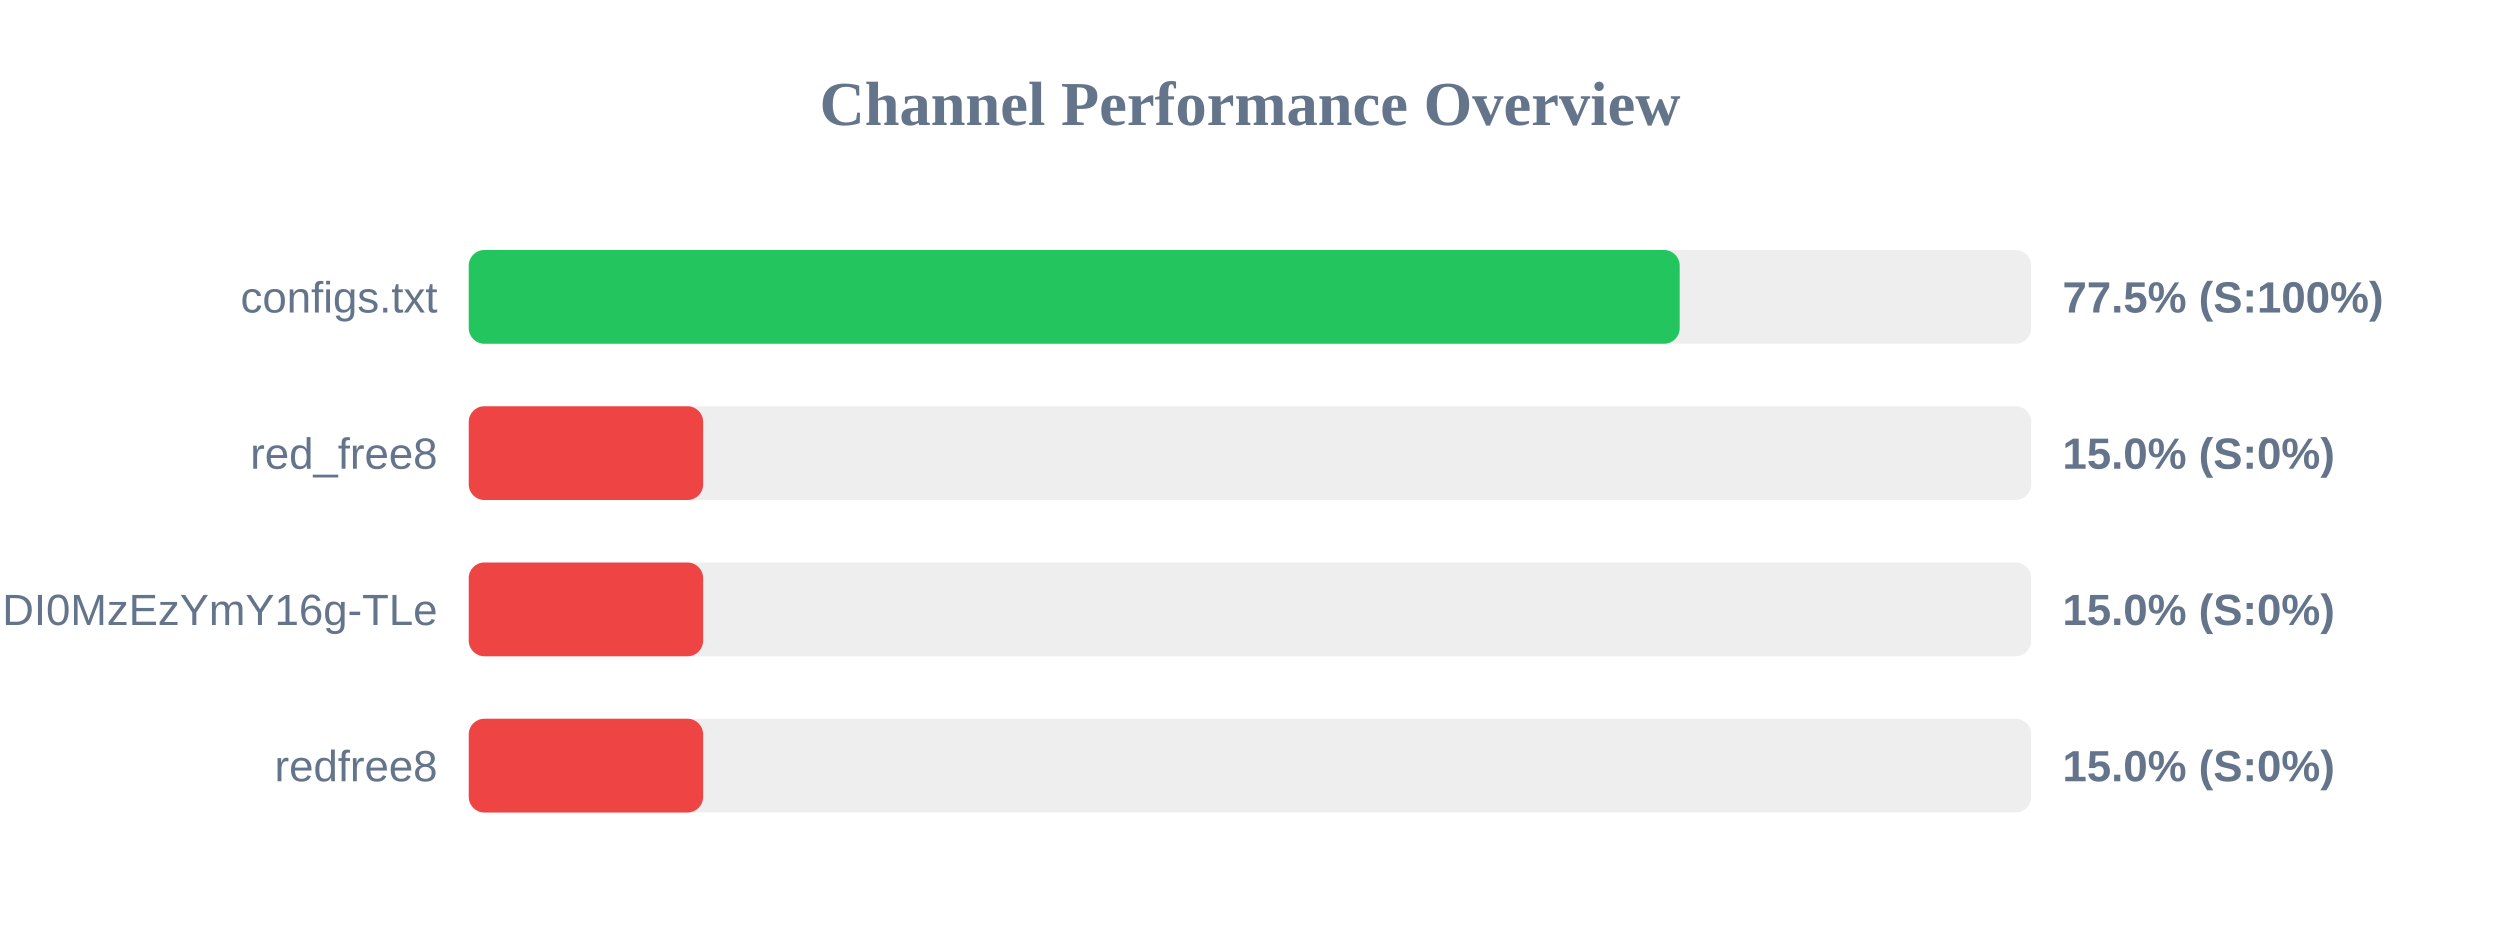
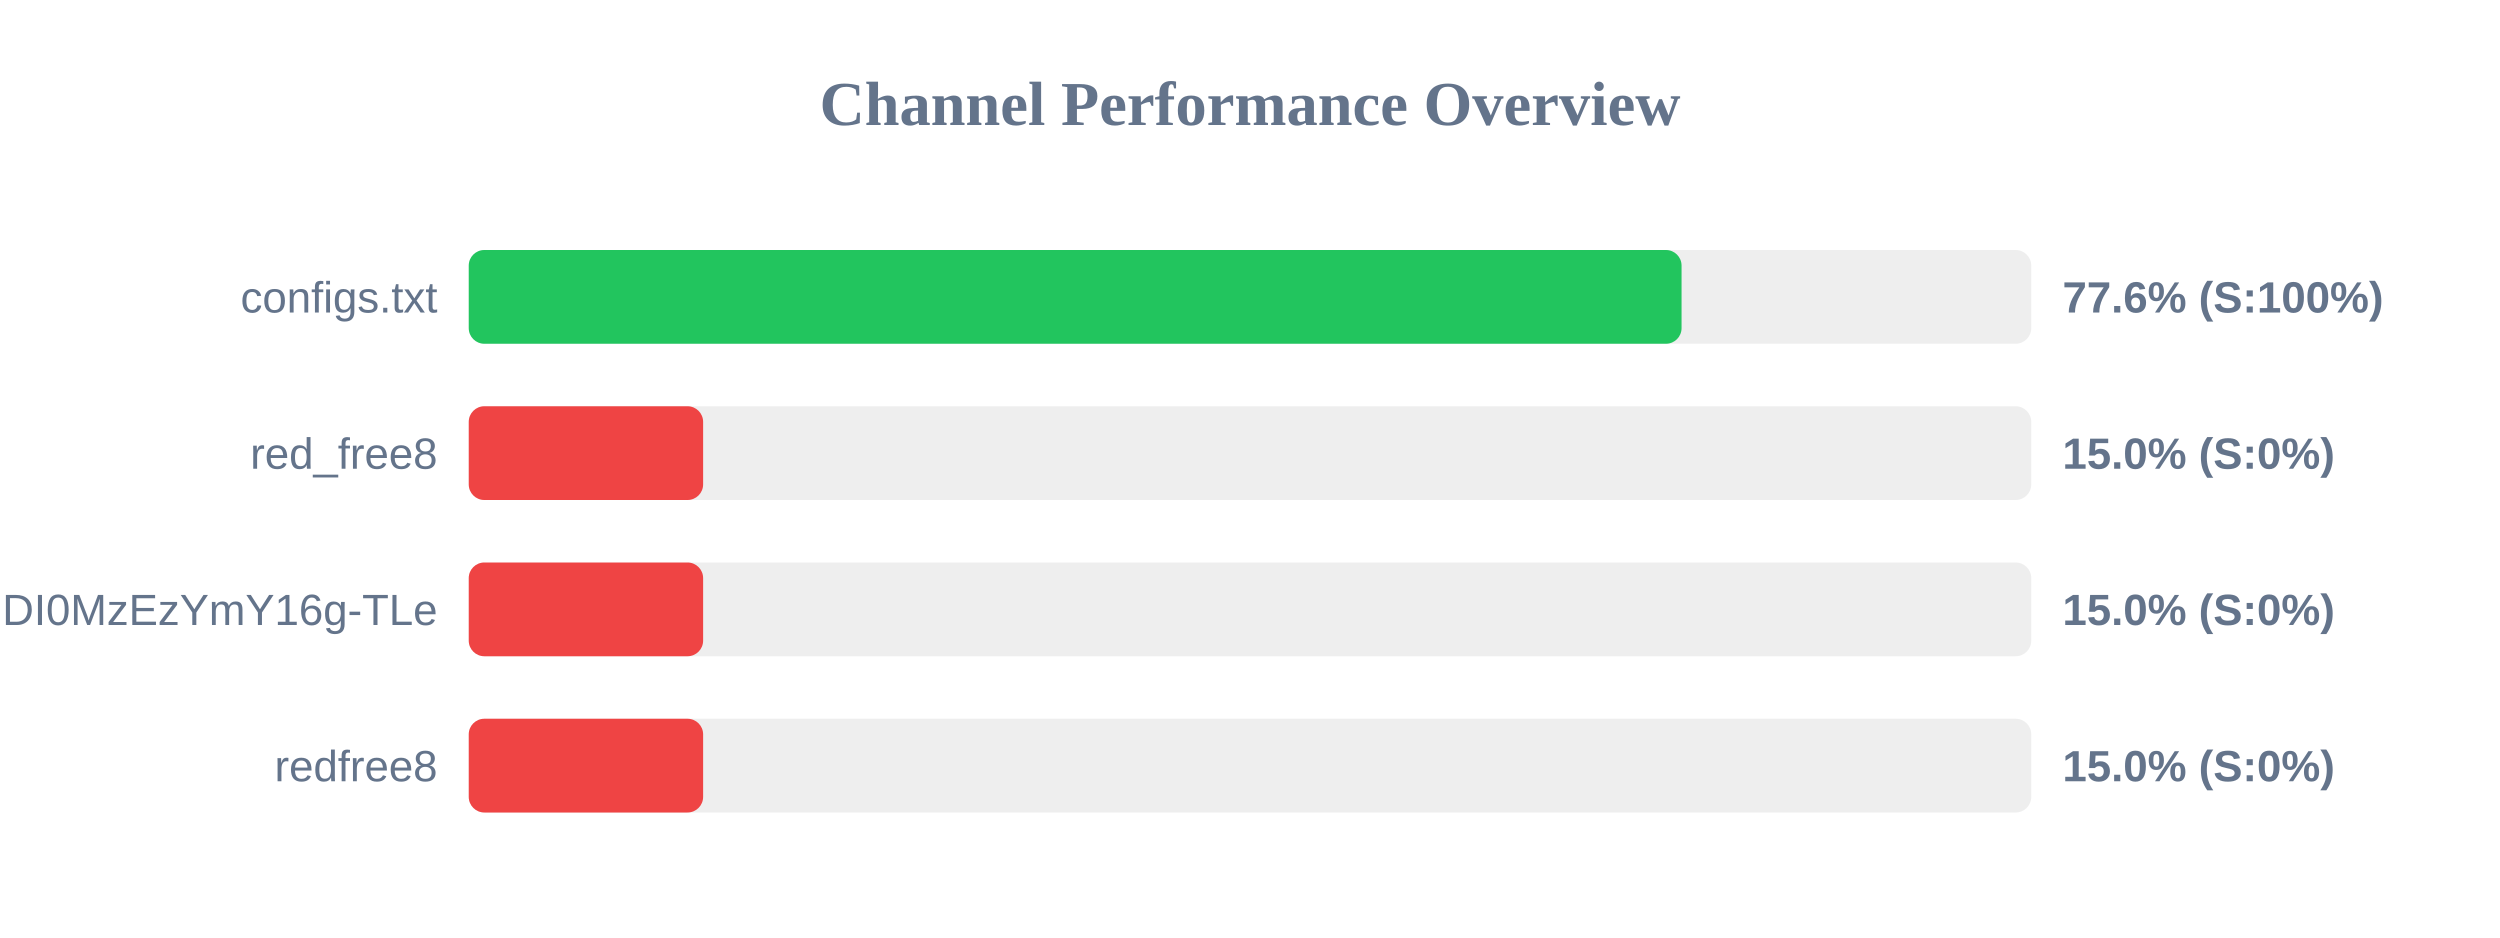
<svg xmlns="http://www.w3.org/2000/svg" width="800" height="300" version="1.1">
  <style>
        .row { font: 14px Arial; fill: #64748b; }
        .score { font: bold 14px Arial; fill: #64748b; }
    </style>
  <text x="400" y="40" text-anchor="middle" font-size="20px" font-weight="bold" fill="#64748b">Channel Performance Overview</text>
  <rect x="150" y="80" width="500" height="30" fill="#eee" rx="5" />
-   <rect x="150" y="80" width="387.5" height="30" fill="#22c55e" rx="5" />
+   <rect x="150" y="80" width="388.1" height="30" fill="#22c55e" rx="5" />
  <text x="140" y="100" text-anchor="end" class="row">configs.txt</text>
-   <text x="660" y="100" text-anchor="start" class="score">77.5% (S:100%)</text>
+   <text x="660" y="100" text-anchor="start" class="score">77.6% (S:100%)</text>
  <rect x="150" y="130" width="500" height="30" fill="#eee" rx="5" />
  <rect x="150" y="130" width="75.0" height="30" fill="#ef4444" rx="5" />
  <text x="140" y="150" text-anchor="end" class="row">red_free8</text>
  <text x="660" y="150" text-anchor="start" class="score">15.0% (S:0%)</text>
  <rect x="150" y="180" width="500" height="30" fill="#eee" rx="5" />
  <rect x="150" y="180" width="75.0" height="30" fill="#ef4444" rx="5" />
  <text x="140" y="200" text-anchor="end" class="row">NjEzODY1NDgyOCwxNzQ1NDI0MzEzYmY16g-TLe</text>
  <text x="660" y="200" text-anchor="start" class="score">15.0% (S:0%)</text>
  <rect x="150" y="230" width="500" height="30" fill="#eee" rx="5" />
  <rect x="150" y="230" width="75.0" height="30" fill="#ef4444" rx="5" />
  <text x="140" y="250" text-anchor="end" class="row">redfree8</text>
  <text x="660" y="250" text-anchor="start" class="score">15.0% (S:0%)</text>
</svg>
